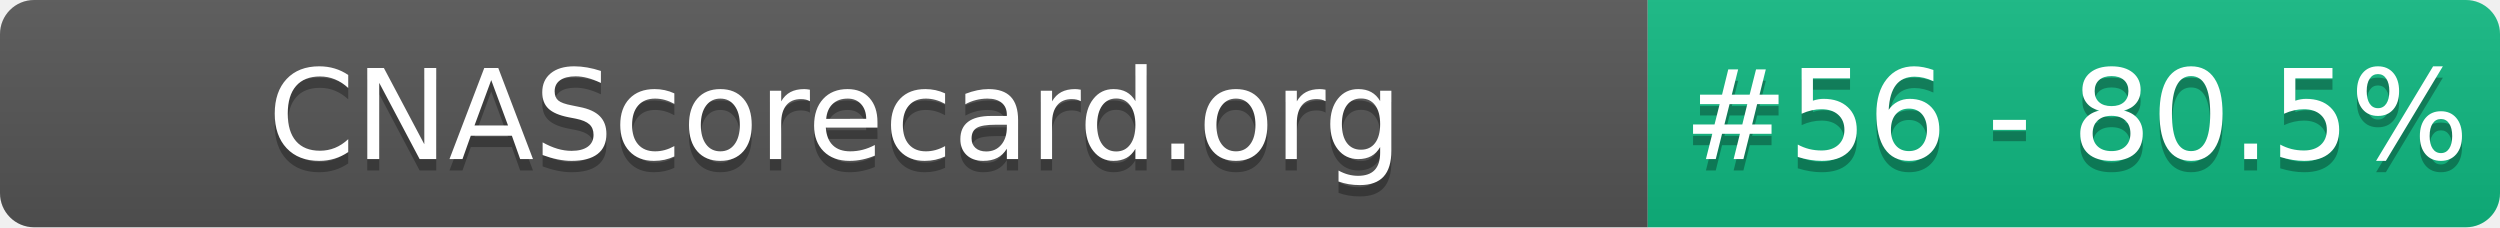
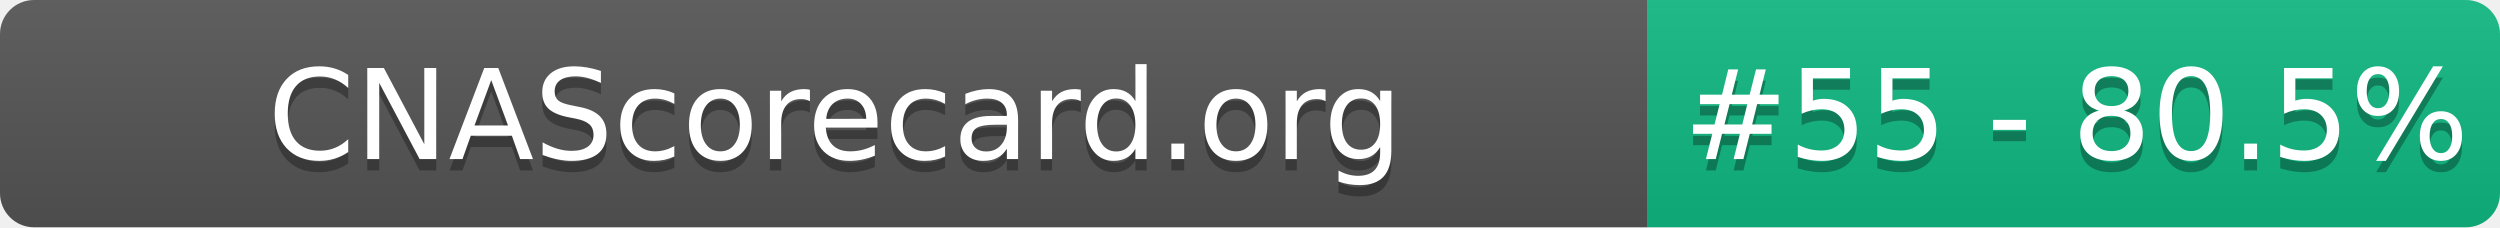
- <svg xmlns="http://www.w3.org/2000/svg" width="220" height="20" role="img" aria-label="CNAScorecard.org: #56 - 80.5%">
+ <svg xmlns="http://www.w3.org/2000/svg" width="220" height="20" role="img" aria-label="CNAScorecard.org: #55 - 80.5%">
  <linearGradient id="s" x2="0" y2="100%">
    <stop offset="0" stop-color="#bbb" stop-opacity=".1" />
    <stop offset="1" stop-opacity=".1" />
  </linearGradient>
  <clipPath id="r">
    <rect width="220" height="20" rx="3" fill="#fff" />
  </clipPath>
  <g clip-path="url(#r)">
    <rect width="145" height="20" fill="#555" />
    <rect x="145" width="75" height="20" fill="#10B981" />
    <rect width="220" height="20" fill="url(#s)" />
  </g>
  <g fill="#fff" text-anchor="middle" font-family="Verdana,Geneva,DejaVu Sans,sans-serif" text-rendering="geometricPrecision" font-size="110">
    <text aria-hidden="true" x="735" y="150" fill="#010101" fill-opacity=".3" transform="scale(.1)" textLength="1350">CNAScorecard.org</text>
    <text x="735" y="140" transform="scale(.1)" fill="#fff" textLength="1350">CNAScorecard.org</text>
-     <text aria-hidden="true" x="1827" y="150" fill="#010101" fill-opacity=".3" transform="scale(.1)" textLength="605">#56 - 80.5%</text>
-     <text x="1827" y="140" transform="scale(.1)" fill="#fff" textLength="605">#56 - 80.5%</text>
+     <text aria-hidden="true" x="1827" y="150" fill="#010101" fill-opacity=".3" transform="scale(.1)" textLength="605">#55 - 80.5%</text>
+     <text x="1827" y="140" transform="scale(.1)" fill="#fff" textLength="605">#55 - 80.5%</text>
  </g>
</svg>
